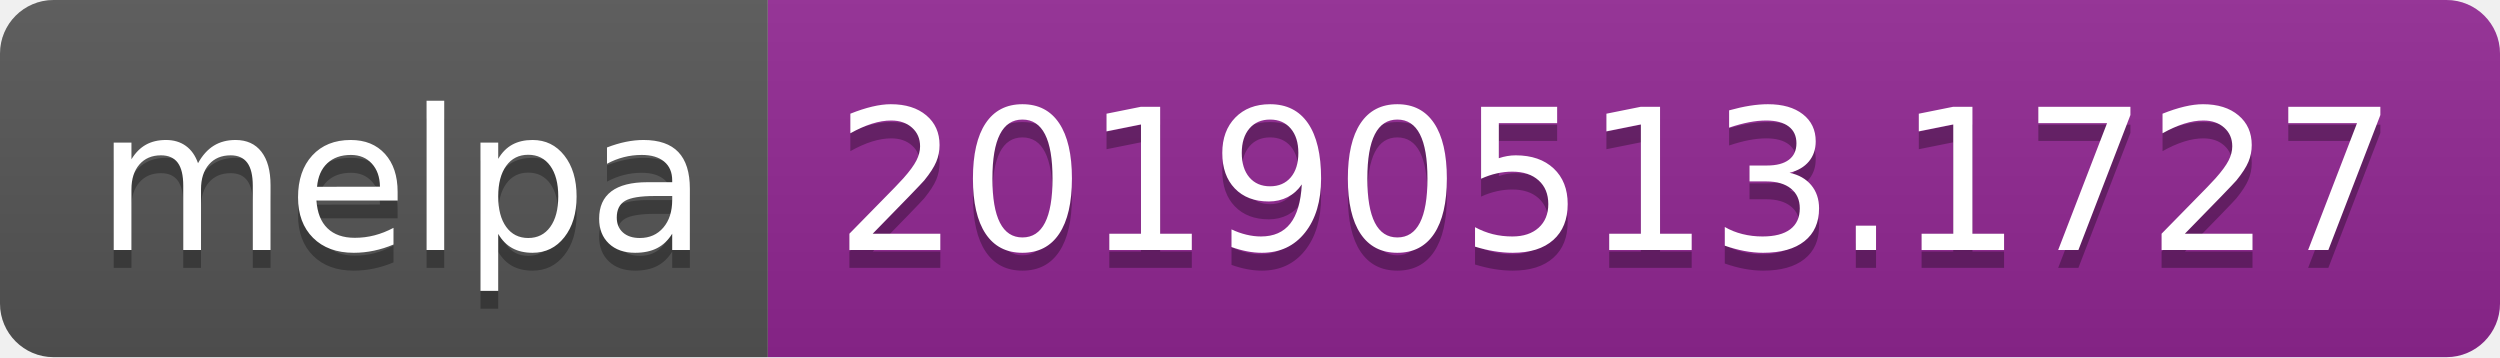
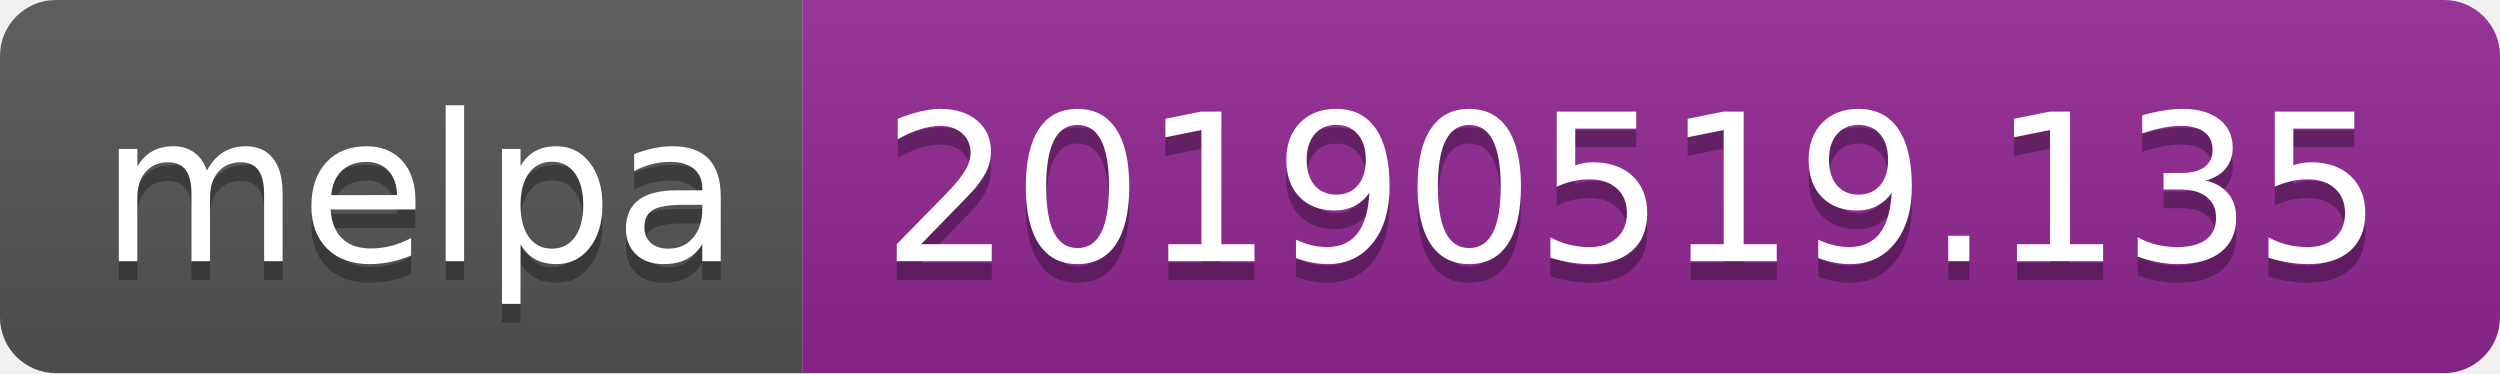
- <svg xmlns="http://www.w3.org/2000/svg" width="140" height="20">
+ <svg xmlns="http://www.w3.org/2000/svg" width="134" height="20">
  <linearGradient id="b" x2="0" y2="100%">
    <stop offset="0" stop-color="#bbb" stop-opacity=".1" />
    <stop offset="1" stop-opacity=".1" />
  </linearGradient>
  <clipPath id="a">
-     <rect width="140" height="20" rx="3" fill="#fff" />
+     <rect width="134" height="20" rx="3" fill="#fff" />
  </clipPath>
  <g clip-path="url(#a)">
    <path fill="#555" d="M0 0h43v20H0z" />
-     <path fill="#922793" d="M43 0h97v20H43z" />
-     <path fill="url(#b)" d="M0 0h140v20H0z" />
+     <path fill="#922793" d="M43 0h91v20H43z" />
+     <path fill="url(#b)" d="M0 0h134v20H0z" />
  </g>
  <g fill="#fff" text-anchor="middle" font-family="DejaVu Sans,Verdana,Geneva,sans-serif" font-size="110">
    <text x="225" y="150" fill="#010101" fill-opacity=".3" transform="scale(.1)" textLength="330">melpa</text>
    <text x="225" y="140" transform="scale(.1)" textLength="330">melpa</text>
-     <text x="905" y="150" fill="#010101" fill-opacity=".3" transform="scale(.1)" textLength="870">20190513.1727</text>
-     <text x="905" y="140" transform="scale(.1)" textLength="870">20190513.1727</text>
+     <text x="875" y="150" fill="#010101" fill-opacity=".3" transform="scale(.1)" textLength="810">20190519.135</text>
+     <text x="875" y="140" transform="scale(.1)" textLength="810">20190519.135</text>
  </g>
</svg>
